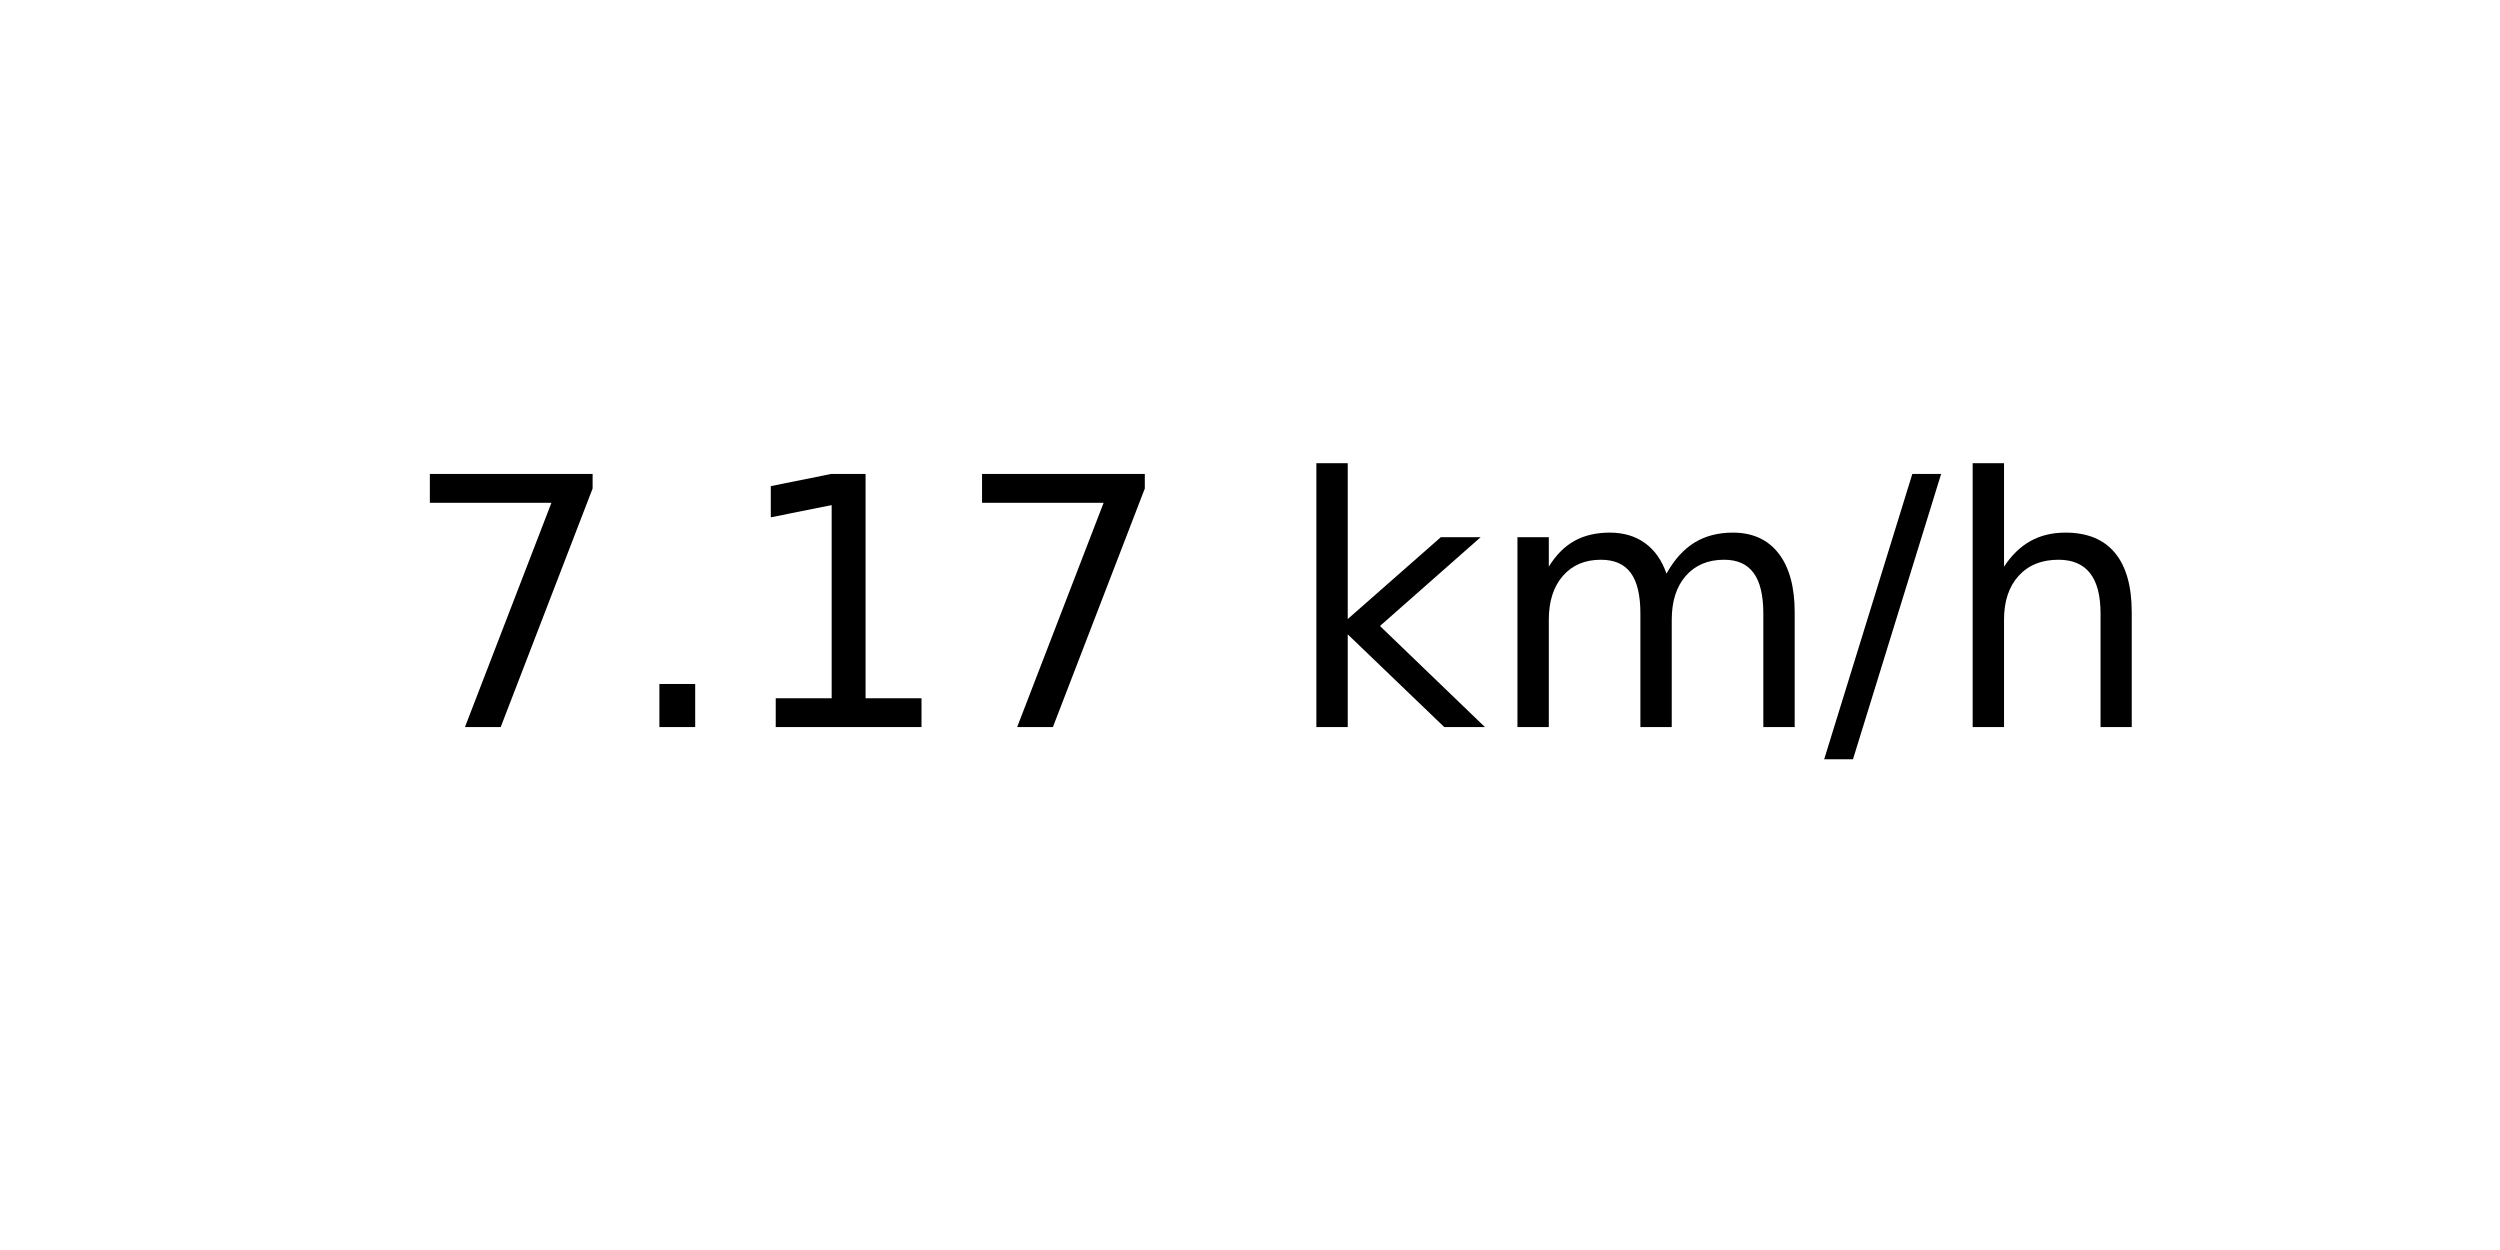
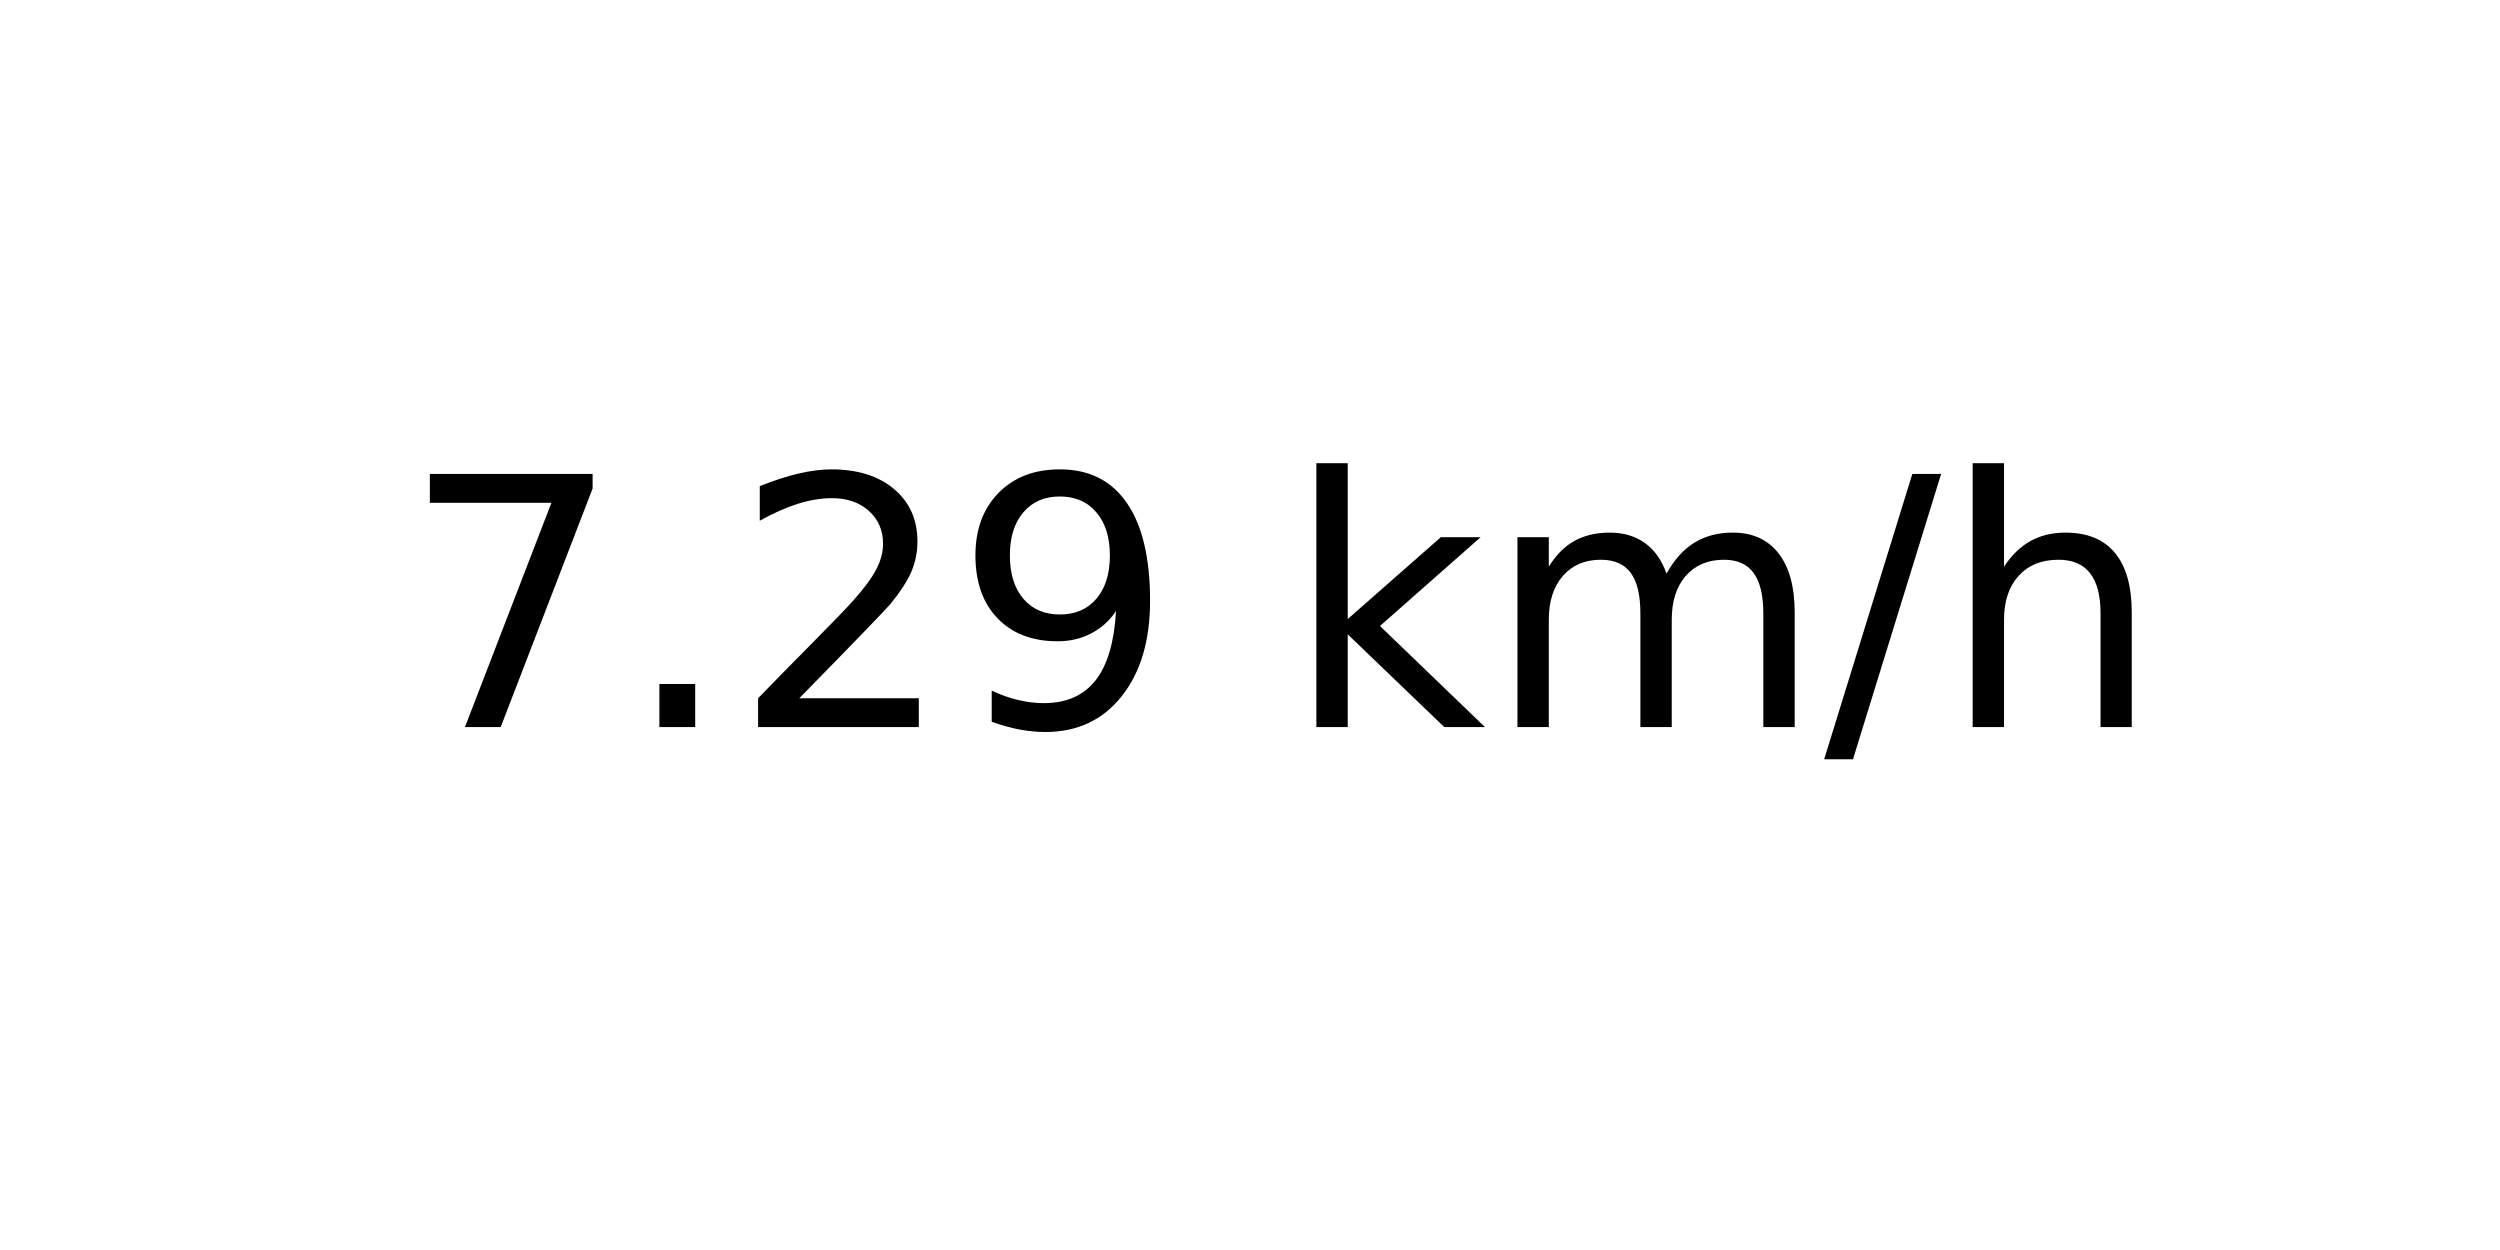
<svg xmlns="http://www.w3.org/2000/svg" xmlns:xlink="http://www.w3.org/1999/xlink" width="72pt" height="36pt" viewBox="0 0 72 36" version="1.1">
  <defs>
    <style type="text/css">*{stroke-linejoin: round; stroke-linecap: butt}</style>
  </defs>
  <g id="figure_1">
    <g id="axes_1">
      <g id="text_1">
        <g transform="translate(11.55937 20.93937) scale(0.1 -0.1)">
          <defs>
            <path id="DejaVuSans-37" d="M 525 4666  L 3525 4666  L 3525 4397  L 1831 0  L 1172 0  L 2766 4134  L 525 4134  L 525 4666  z " transform="scale(0.015625)" />
            <path id="DejaVuSans-2e" d="M 684 794  L 1344 794  L 1344 0  L 684 0  L 684 794  z " transform="scale(0.015625)" />
-             <path id="DejaVuSans-31" d="M 794 531  L 1825 531  L 1825 4091  L 703 3866  L 703 4441  L 1819 4666  L 2450 4666  L 2450 531  L 3481 531  L 3481 0  L 794 0  L 794 531  z " transform="scale(0.015625)" />
+             <path id="DejaVuSans-32" d="M 1228 531  L 3431 531  L 3431 0  L 469 0  L 469 531  Q 828 903 1448 1529  Q 2069 2156 2228 2338  Q 2531 2678 2651 2914  Q 2772 3150 2772 3378  Q 2772 3750 2511 3984  Q 2250 4219 1831 4219  Q 1534 4219 1204 4116  Q 875 4013 500 3803  L 500 4441  Q 881 4594 1212 4672  Q 1544 4750 1819 4750  Q 2544 4750 2975 4387  Q 3406 4025 3406 3419  Q 3406 3131 3298 2873  Q 3191 2616 2906 2266  Q 2828 2175 2409 1742  Q 1991 1309 1228 531  z " transform="scale(0.015625)" />
+             <path id="DejaVuSans-39" d="M 703 97  L 703 672  Q 941 559 1184 500  Q 1428 441 1663 441  Q 2288 441 2617 861  Q 2947 1281 2994 2138  Q 2813 1869 2534 1725  Q 2256 1581 1919 1581  Q 1219 1581 811 2004  Q 403 2428 403 3163  Q 403 3881 828 4315  Q 1253 4750 1959 4750  Q 2769 4750 3195 4129  Q 3622 3509 3622 2328  Q 3622 1225 3098 567  Q 2575 -91 1691 -91  Q 1453 -91 1209 -44  Q 966 3 703 97  z M 1959 2075  Q 2384 2075 2632 2365  Q 2881 2656 2881 3163  Q 2881 3666 2632 3958  Q 2384 4250 1959 4250  Q 1534 4250 1286 3958  Q 1038 3666 1038 3163  Q 1038 2656 1286 2365  Q 1534 2075 1959 2075  z " transform="scale(0.015625)" />
            <path id="DejaVuSans-20" transform="scale(0.015625)" />
            <path id="DejaVuSans-6b" d="M 581 4863  L 1159 4863  L 1159 1991  L 2875 3500  L 3609 3500  L 1753 1863  L 3688 0  L 2938 0  L 1159 1709  L 1159 0  L 581 0  L 581 4863  z " transform="scale(0.015625)" />
            <path id="DejaVuSans-6d" d="M 3328 2828  Q 3544 3216 3844 3400  Q 4144 3584 4550 3584  Q 5097 3584 5394 3201  Q 5691 2819 5691 2113  L 5691 0  L 5113 0  L 5113 2094  Q 5113 2597 4934 2840  Q 4756 3084 4391 3084  Q 3944 3084 3684 2787  Q 3425 2491 3425 1978  L 3425 0  L 2847 0  L 2847 2094  Q 2847 2600 2669 2842  Q 2491 3084 2119 3084  Q 1678 3084 1418 2786  Q 1159 2488 1159 1978  L 1159 0  L 581 0  L 581 3500  L 1159 3500  L 1159 2956  Q 1356 3278 1631 3431  Q 1906 3584 2284 3584  Q 2666 3584 2933 3390  Q 3200 3197 3328 2828  z " transform="scale(0.015625)" />
            <path id="DejaVuSans-2f" d="M 1625 4666  L 2156 4666  L 531 -594  L 0 -594  L 1625 4666  z " transform="scale(0.015625)" />
            <path id="DejaVuSans-68" d="M 3513 2113  L 3513 0  L 2938 0  L 2938 2094  Q 2938 2591 2744 2837  Q 2550 3084 2163 3084  Q 1697 3084 1428 2787  Q 1159 2491 1159 1978  L 1159 0  L 581 0  L 581 4863  L 1159 4863  L 1159 2956  Q 1366 3272 1645 3428  Q 1925 3584 2291 3584  Q 2894 3584 3203 3211  Q 3513 2838 3513 2113  z " transform="scale(0.015625)" />
          </defs>
          <use xlink:href="#DejaVuSans-37" />
          <use xlink:href="#DejaVuSans-2e" x="63.623" />
-           <use xlink:href="#DejaVuSans-31" x="95.41" />
-           <use xlink:href="#DejaVuSans-37" x="159.033" />
+           <use xlink:href="#DejaVuSans-32" x="95.41" />
+           <use xlink:href="#DejaVuSans-39" x="159.033" />
          <use xlink:href="#DejaVuSans-20" x="222.656" />
          <use xlink:href="#DejaVuSans-6b" x="254.443" />
          <use xlink:href="#DejaVuSans-6d" x="312.354" />
          <use xlink:href="#DejaVuSans-2f" x="409.766" />
          <use xlink:href="#DejaVuSans-68" x="443.457" />
        </g>
      </g>
    </g>
  </g>
</svg>
